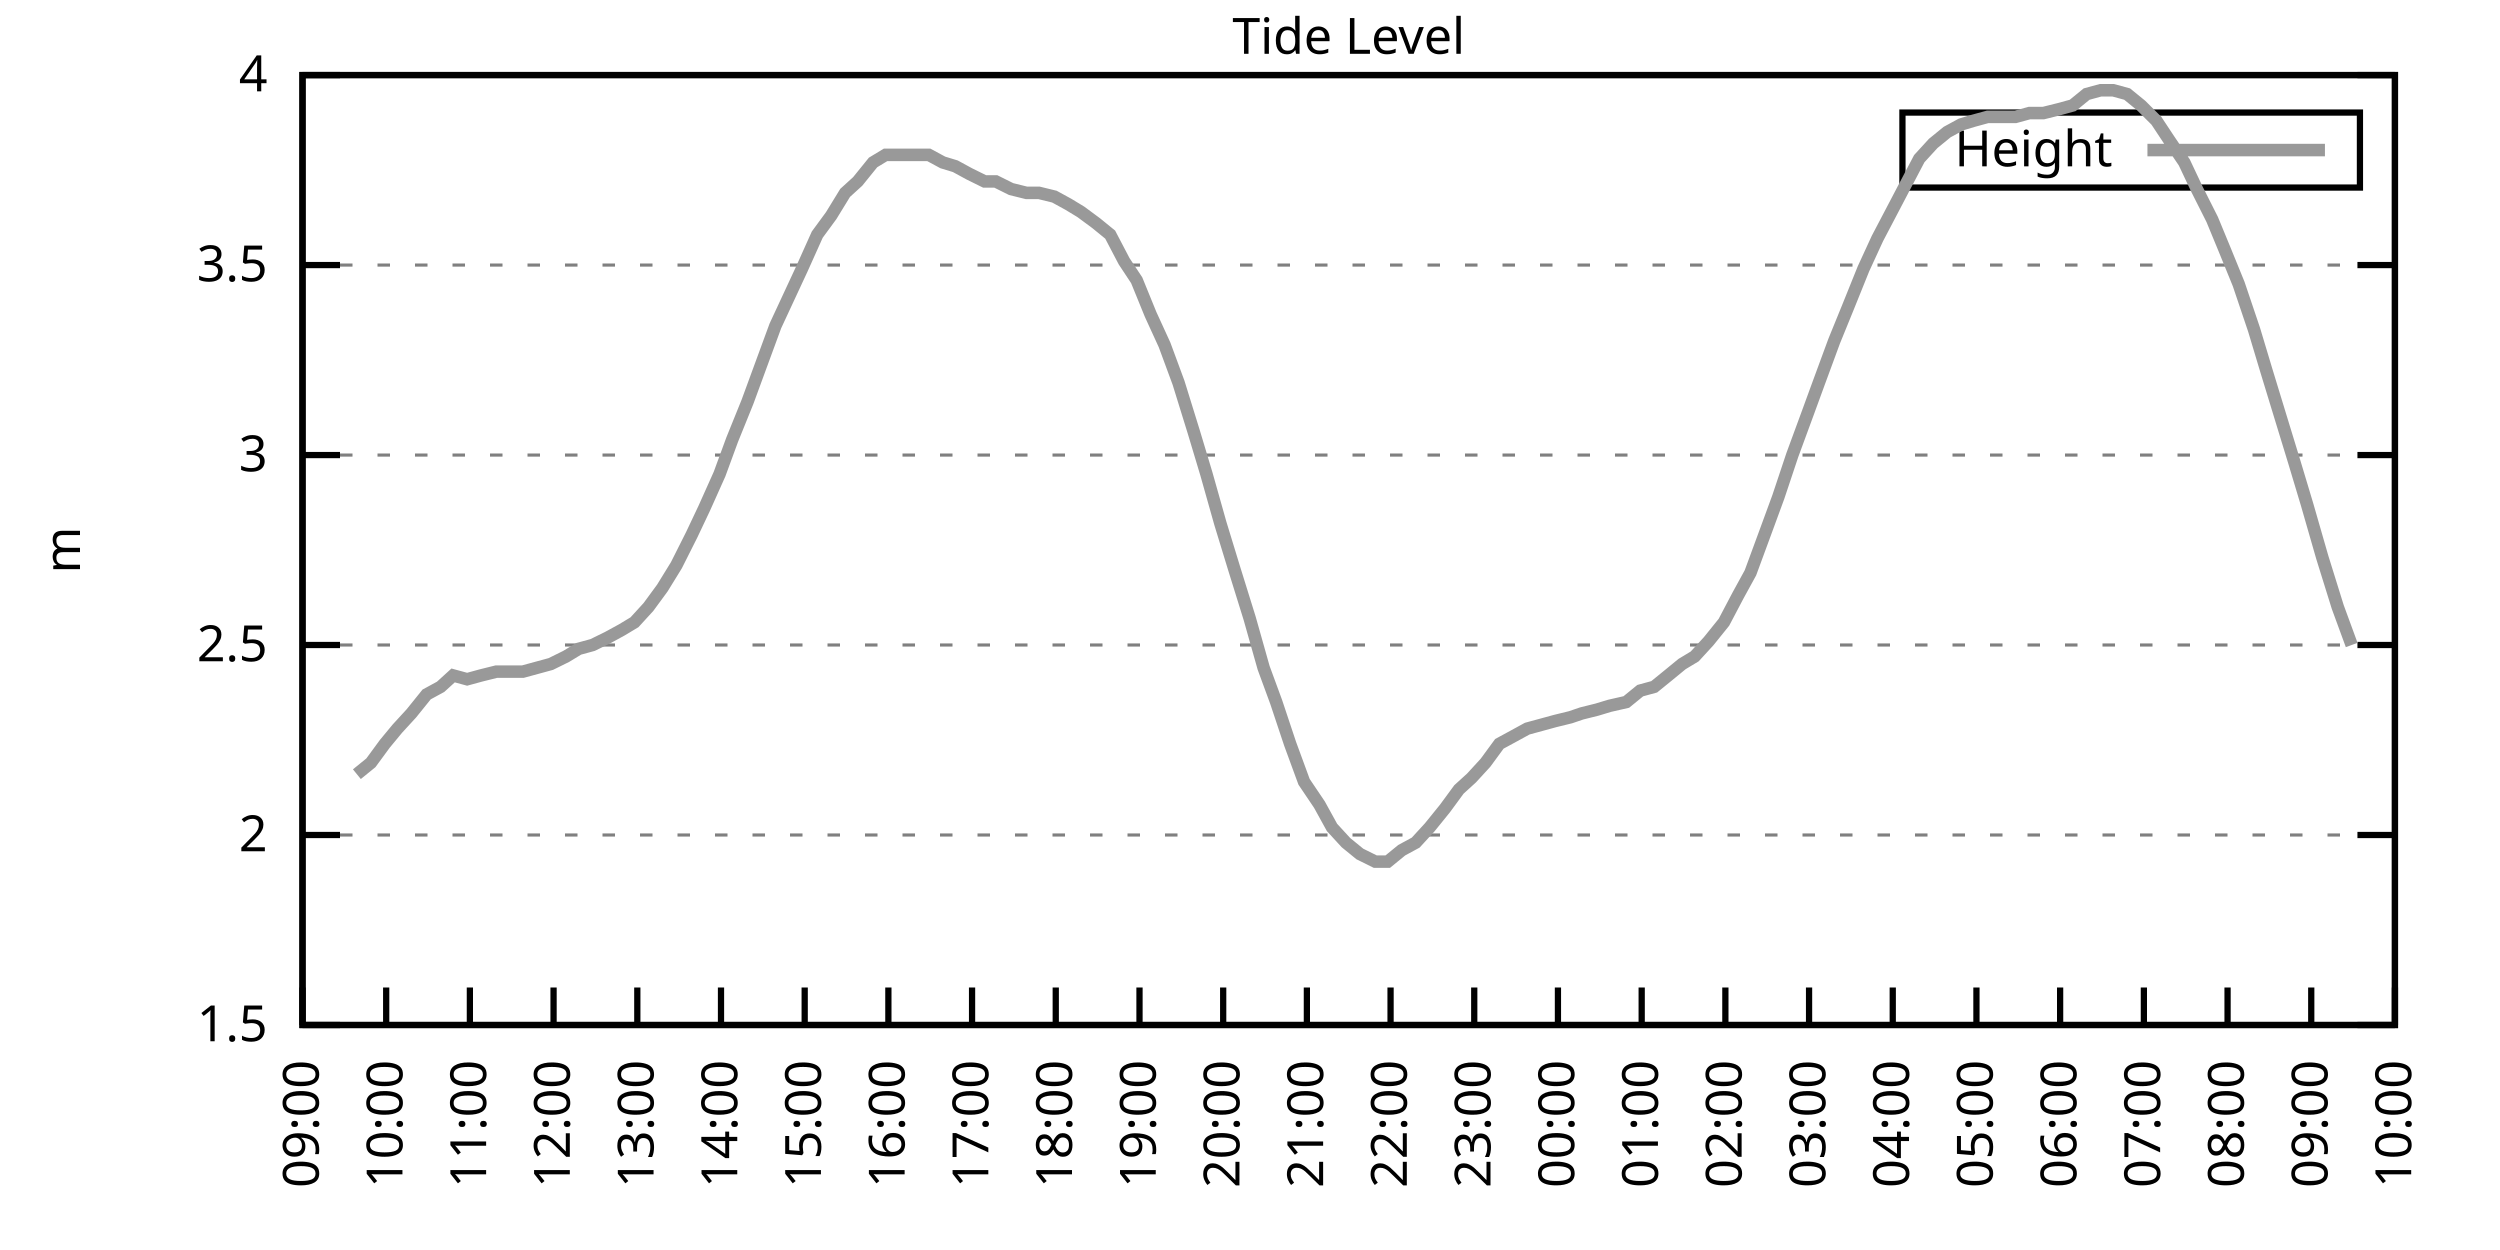
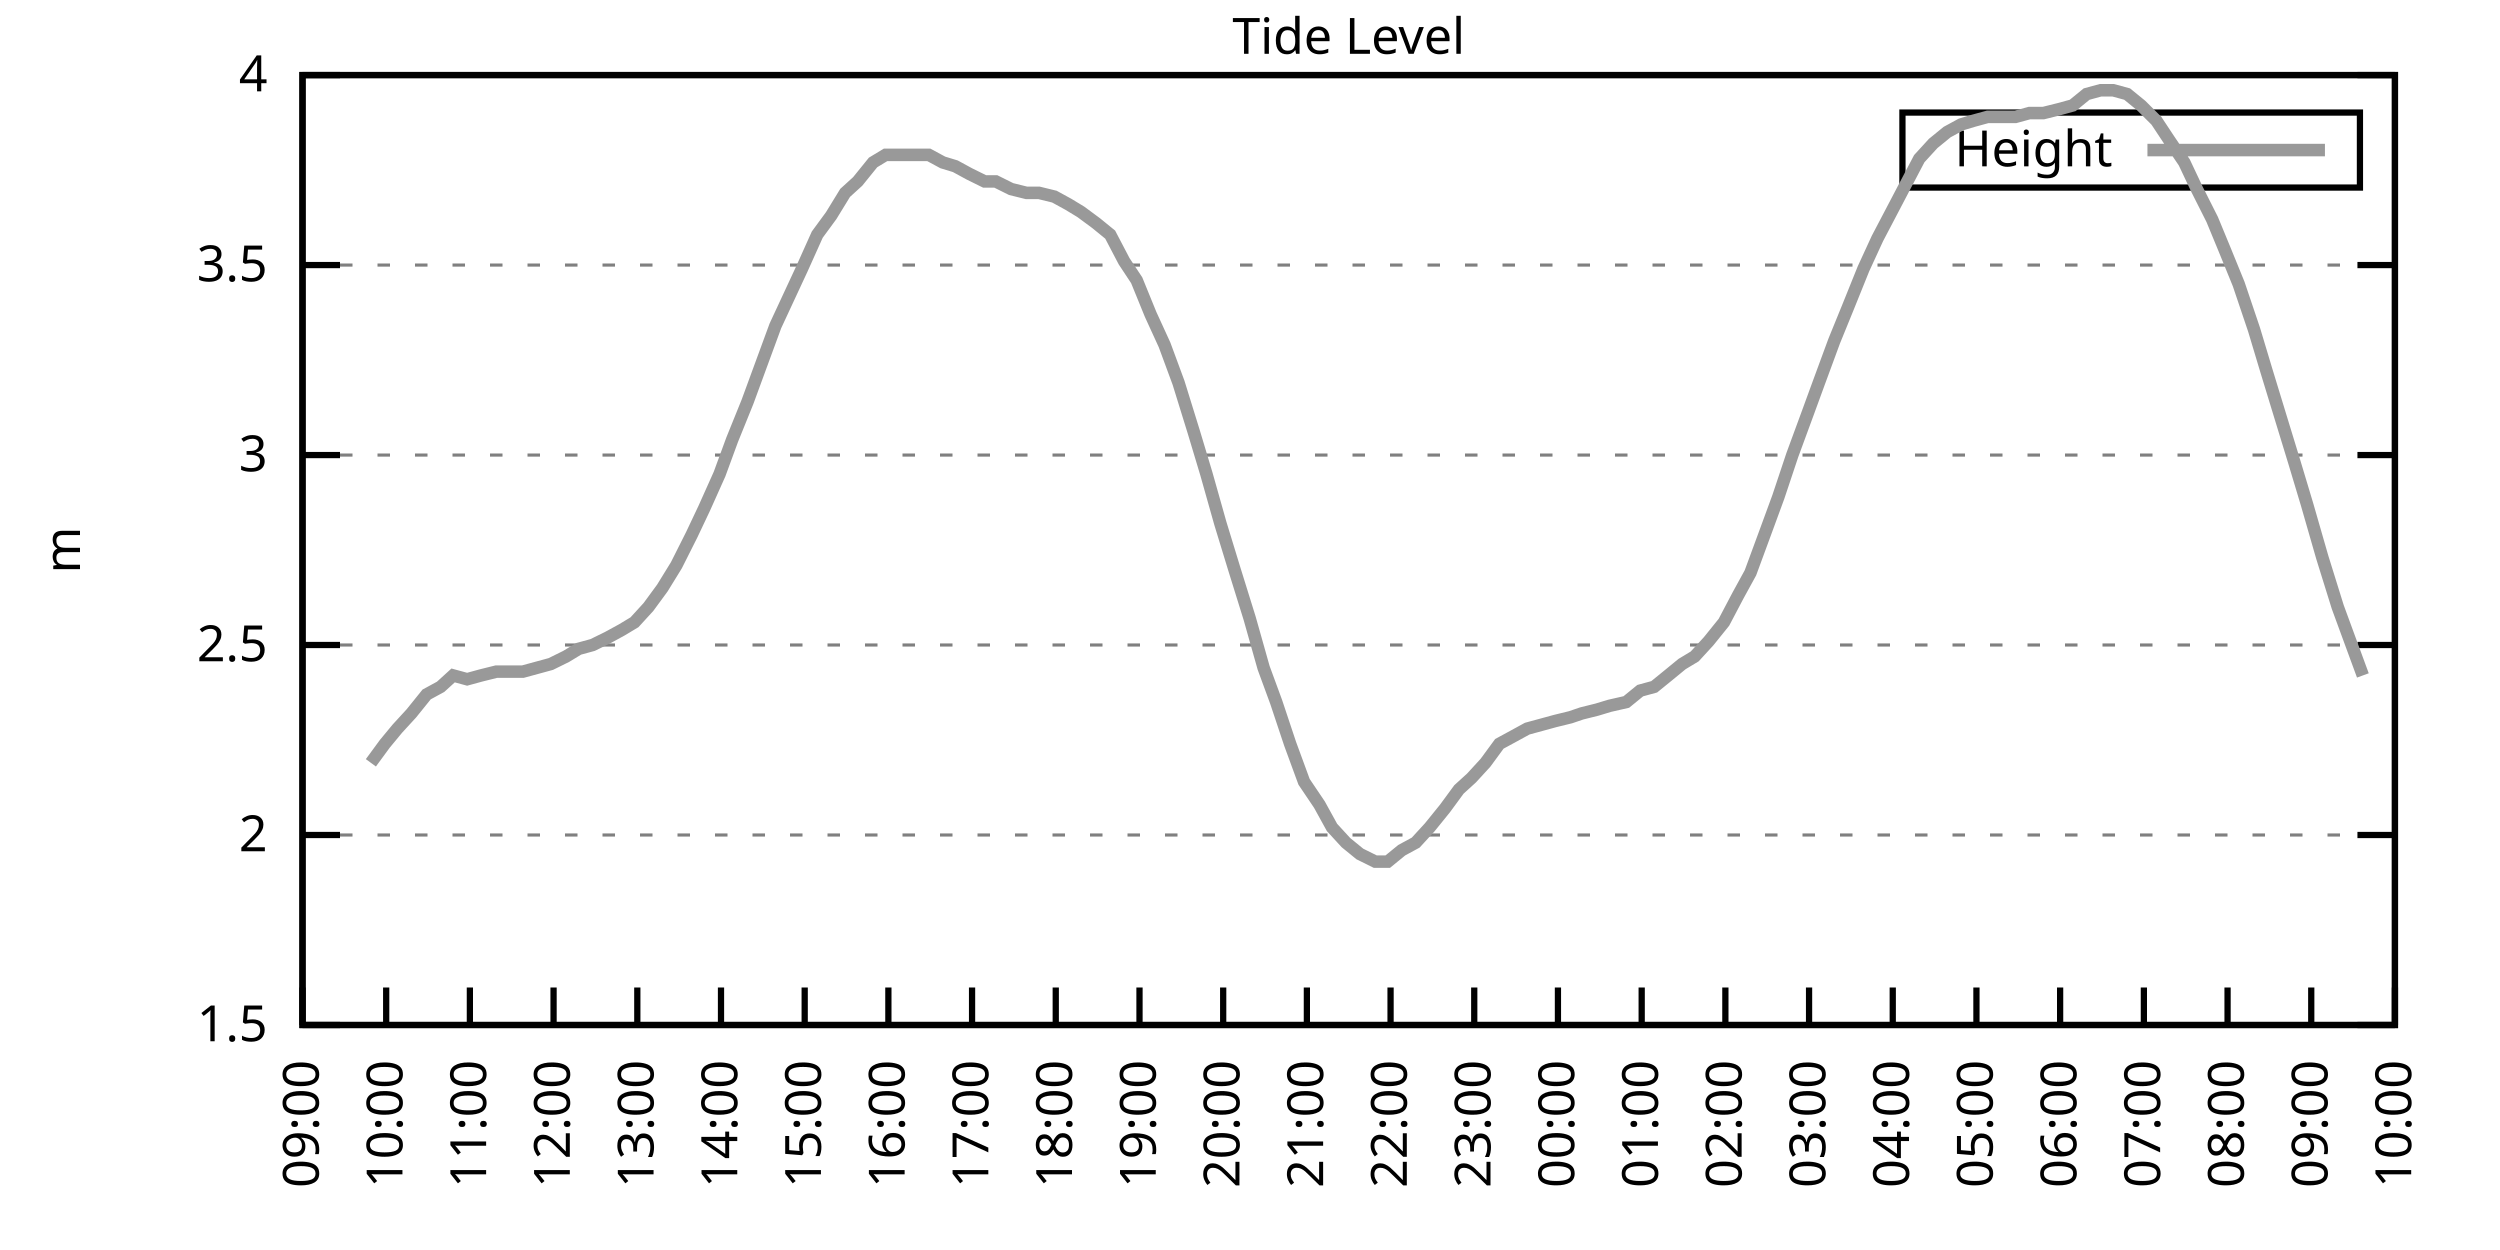
<svg xmlns="http://www.w3.org/2000/svg" xmlns:xlink="http://www.w3.org/1999/xlink" width="400" height="200" viewBox="0 0 400 200">
  <g id="gnuplot_canvas">
    <rect x="0" y="0" width="400" height="200" fill="none" />
    <defs>
      <circle id="gpDot" r="0.5" stroke-width="0.5" stroke="currentColor" />
      <path id="gpPt0" stroke-width="0.333" stroke="currentColor" d="M-1,0 h2 M0,-1 v2" />
      <path id="gpPt1" stroke-width="0.333" stroke="currentColor" d="M-1,-1 L1,1 M1,-1 L-1,1" />
      <path id="gpPt2" stroke-width="0.333" stroke="currentColor" d="M-1,0 L1,0 M0,-1 L0,1 M-1,-1 L1,1 M-1,1 L1,-1" />
      <rect id="gpPt3" stroke-width="0.333" stroke="currentColor" x="-1" y="-1" width="2" height="2" />
      <rect id="gpPt4" stroke-width="0.333" stroke="currentColor" fill="currentColor" x="-1" y="-1" width="2" height="2" />
      <circle id="gpPt5" stroke-width="0.333" stroke="currentColor" cx="0" cy="0" r="1" />
      <use xlink:href="#gpPt5" id="gpPt6" fill="currentColor" stroke="none" />
      <path id="gpPt7" stroke-width="0.333" stroke="currentColor" d="M0,-1.33 L-1.33,0.67 L1.33,0.67 z" />
      <use xlink:href="#gpPt7" id="gpPt8" fill="currentColor" stroke="none" />
      <use xlink:href="#gpPt7" id="gpPt9" stroke="currentColor" transform="rotate(180)" />
      <use xlink:href="#gpPt9" id="gpPt10" fill="currentColor" stroke="none" />
      <use xlink:href="#gpPt3" id="gpPt11" stroke="currentColor" transform="rotate(45)" />
      <use xlink:href="#gpPt11" id="gpPt12" fill="currentColor" stroke="none" />
      <path id="gpPt13" stroke-width="0.333" stroke="currentColor" d="M0,1.330 L1.265,0.411 L0.782,-1.067 L-0.782,-1.076 L-1.265,0.411 z" />
      <use xlink:href="#gpPt13" id="gpPt14" fill="currentColor" stroke="none" />
      <filter id="textbox" filterUnits="objectBoundingBox" x="0" y="0" height="1" width="1">
        <feFlood flood-color="white" flood-opacity="1" result="bgnd" />
        <feComposite in="SourceGraphic" in2="bgnd" operator="atop" />
      </filter>
      <filter id="greybox" filterUnits="objectBoundingBox" x="0" y="0" height="1" width="1">
        <feFlood flood-color="lightgrey" flood-opacity="1" result="grey" />
        <feComposite in="SourceGraphic" in2="grey" operator="atop" />
      </filter>
    </defs>
    <g fill="none" color="white" stroke="currentColor" stroke-width="1.00" stroke-linecap="butt" stroke-linejoin="miter">
</g>
    <g fill="none" color="black" stroke="currentColor" stroke-width="1.00" stroke-linecap="butt" stroke-linejoin="miter">
      <g stroke="none" shape-rendering="crispEdges">
        <polygon fill="rgb(255, 255, 255)" points="48.40,164.00 383.18,164.00 383.18,12.02 48.40,12.02 " />
      </g>
    </g>
    <g fill="none" color="black" stroke="currentColor" stroke-width="1.00" stroke-linecap="butt" stroke-linejoin="miter">
</g>
    <g fill="none" color="black" stroke="black" stroke-width="0.50" stroke-linecap="butt" stroke-linejoin="miter">
</g>
    <g fill="none" color="gray" stroke="currentColor" stroke-width="0.50" stroke-linecap="butt" stroke-linejoin="miter">
      <path stroke="gray" stroke-dasharray="2,4" class="gridline" d="M48.40,164.00 L383.19,164.00  " />
    </g>
    <g fill="none" color="gray" stroke="gray" stroke-width="1.00" stroke-linecap="butt" stroke-linejoin="miter">
</g>
    <g fill="none" color="black" stroke="currentColor" stroke-width="1.00" stroke-linecap="butt" stroke-linejoin="miter">
      <path stroke="black" d="M48.40,164.00 L54.40,164.00 M383.19,164.00 L377.19,164.00  " />
      <g transform="translate(42.80,166.60)" stroke="none" fill="black" font-family="Sans" font-size="8.00" text-anchor="end">
        <text>
          <tspan font-family="Sans"> 1.5</tspan>
        </text>
      </g>
    </g>
    <g fill="none" color="black" stroke="currentColor" stroke-width="1.00" stroke-linecap="butt" stroke-linejoin="miter">
</g>
    <g fill="none" color="black" stroke="black" stroke-width="0.50" stroke-linecap="butt" stroke-linejoin="miter">
</g>
    <g fill="none" color="gray" stroke="currentColor" stroke-width="0.50" stroke-linecap="butt" stroke-linejoin="miter">
      <path stroke="gray" stroke-dasharray="2,4" class="gridline" d="M48.40,133.60 L383.19,133.60  " />
    </g>
    <g fill="none" color="gray" stroke="gray" stroke-width="1.00" stroke-linecap="butt" stroke-linejoin="miter">
</g>
    <g fill="none" color="black" stroke="currentColor" stroke-width="1.00" stroke-linecap="butt" stroke-linejoin="miter">
      <path stroke="black" d="M48.40,133.60 L54.40,133.60 M383.19,133.60 L377.19,133.60  " />
      <g transform="translate(42.80,136.20)" stroke="none" fill="black" font-family="Sans" font-size="8.00" text-anchor="end">
        <text>
          <tspan font-family="Sans"> 2</tspan>
        </text>
      </g>
    </g>
    <g fill="none" color="black" stroke="currentColor" stroke-width="1.00" stroke-linecap="butt" stroke-linejoin="miter">
</g>
    <g fill="none" color="black" stroke="black" stroke-width="0.50" stroke-linecap="butt" stroke-linejoin="miter">
</g>
    <g fill="none" color="gray" stroke="currentColor" stroke-width="0.50" stroke-linecap="butt" stroke-linejoin="miter">
      <path stroke="gray" stroke-dasharray="2,4" class="gridline" d="M48.40,103.20 L383.19,103.20  " />
    </g>
    <g fill="none" color="gray" stroke="gray" stroke-width="1.00" stroke-linecap="butt" stroke-linejoin="miter">
</g>
    <g fill="none" color="black" stroke="currentColor" stroke-width="1.00" stroke-linecap="butt" stroke-linejoin="miter">
      <path stroke="black" d="M48.40,103.20 L54.40,103.20 M383.19,103.20 L377.19,103.20  " />
      <g transform="translate(42.80,105.80)" stroke="none" fill="black" font-family="Sans" font-size="8.00" text-anchor="end">
        <text>
          <tspan font-family="Sans"> 2.5</tspan>
        </text>
      </g>
    </g>
    <g fill="none" color="black" stroke="currentColor" stroke-width="1.00" stroke-linecap="butt" stroke-linejoin="miter">
</g>
    <g fill="none" color="black" stroke="black" stroke-width="0.50" stroke-linecap="butt" stroke-linejoin="miter">
</g>
    <g fill="none" color="gray" stroke="currentColor" stroke-width="0.50" stroke-linecap="butt" stroke-linejoin="miter">
      <path stroke="gray" stroke-dasharray="2,4" class="gridline" d="M48.40,72.81 L383.19,72.81  " />
    </g>
    <g fill="none" color="gray" stroke="gray" stroke-width="1.00" stroke-linecap="butt" stroke-linejoin="miter">
</g>
    <g fill="none" color="black" stroke="currentColor" stroke-width="1.00" stroke-linecap="butt" stroke-linejoin="miter">
      <path stroke="black" d="M48.40,72.81 L54.40,72.81 M383.19,72.81 L377.19,72.81  " />
      <g transform="translate(42.80,75.41)" stroke="none" fill="black" font-family="Sans" font-size="8.00" text-anchor="end">
        <text>
          <tspan font-family="Sans"> 3</tspan>
        </text>
      </g>
    </g>
    <g fill="none" color="black" stroke="currentColor" stroke-width="1.00" stroke-linecap="butt" stroke-linejoin="miter">
</g>
    <g fill="none" color="black" stroke="black" stroke-width="0.50" stroke-linecap="butt" stroke-linejoin="miter">
</g>
    <g fill="none" color="gray" stroke="currentColor" stroke-width="0.50" stroke-linecap="butt" stroke-linejoin="miter">
      <path stroke="gray" stroke-dasharray="2,4" class="gridline" d="M48.40,42.41 L383.19,42.41  " />
    </g>
    <g fill="none" color="gray" stroke="gray" stroke-width="1.00" stroke-linecap="butt" stroke-linejoin="miter">
</g>
    <g fill="none" color="black" stroke="currentColor" stroke-width="1.00" stroke-linecap="butt" stroke-linejoin="miter">
      <path stroke="black" d="M48.40,42.41 L54.40,42.41 M383.19,42.41 L377.19,42.41  " />
      <g transform="translate(42.80,45.01)" stroke="none" fill="black" font-family="Sans" font-size="8.00" text-anchor="end">
        <text>
          <tspan font-family="Sans"> 3.5</tspan>
        </text>
      </g>
    </g>
    <g fill="none" color="black" stroke="currentColor" stroke-width="1.00" stroke-linecap="butt" stroke-linejoin="miter">
</g>
    <g fill="none" color="black" stroke="black" stroke-width="0.50" stroke-linecap="butt" stroke-linejoin="miter">
</g>
    <g fill="none" color="gray" stroke="currentColor" stroke-width="0.50" stroke-linecap="butt" stroke-linejoin="miter">
      <path stroke="gray" stroke-dasharray="2,4" class="gridline" d="M48.40,12.01 L383.19,12.01  " />
    </g>
    <g fill="none" color="gray" stroke="gray" stroke-width="1.00" stroke-linecap="butt" stroke-linejoin="miter">
</g>
    <g fill="none" color="black" stroke="currentColor" stroke-width="1.00" stroke-linecap="butt" stroke-linejoin="miter">
      <path stroke="black" d="M48.40,12.01 L54.40,12.01 M383.19,12.01 L377.19,12.01  " />
      <g transform="translate(42.80,14.61)" stroke="none" fill="black" font-family="Sans" font-size="8.00" text-anchor="end">
        <text>
          <tspan font-family="Sans"> 4</tspan>
        </text>
      </g>
    </g>
    <g fill="none" color="black" stroke="currentColor" stroke-width="1.00" stroke-linecap="butt" stroke-linejoin="miter">
      <path stroke="black" d="M48.40,164.00 L48.40,158.00  " />
      <g transform="translate(51.00,169.60) rotate(270.00)" stroke="none" fill="black" font-family="Sans" font-size="8.00" text-anchor="end">
        <text>
          <tspan font-family="Sans">09:00</tspan>
        </text>
      </g>
    </g>
    <g fill="none" color="black" stroke="currentColor" stroke-width="1.00" stroke-linecap="butt" stroke-linejoin="miter">
      <path stroke="black" d="M61.79,164.00 L61.79,158.00  " />
      <g transform="translate(64.39,169.60) rotate(270.00)" stroke="none" fill="black" font-family="Sans" font-size="8.00" text-anchor="end">
        <text>
          <tspan font-family="Sans">10:00</tspan>
        </text>
      </g>
    </g>
    <g fill="none" color="black" stroke="currentColor" stroke-width="1.00" stroke-linecap="butt" stroke-linejoin="miter">
      <path stroke="black" d="M75.18,164.00 L75.18,158.00  " />
      <g transform="translate(77.78,169.60) rotate(270.00)" stroke="none" fill="black" font-family="Sans" font-size="8.00" text-anchor="end">
        <text>
          <tspan font-family="Sans">11:00</tspan>
        </text>
      </g>
    </g>
    <g fill="none" color="black" stroke="currentColor" stroke-width="1.00" stroke-linecap="butt" stroke-linejoin="miter">
      <path stroke="black" d="M88.57,164.00 L88.57,158.00  " />
      <g transform="translate(91.17,169.60) rotate(270.00)" stroke="none" fill="black" font-family="Sans" font-size="8.00" text-anchor="end">
        <text>
          <tspan font-family="Sans">12:00</tspan>
        </text>
      </g>
    </g>
    <g fill="none" color="black" stroke="currentColor" stroke-width="1.00" stroke-linecap="butt" stroke-linejoin="miter">
      <path stroke="black" d="M101.97,164.00 L101.97,158.00  " />
      <g transform="translate(104.57,169.60) rotate(270.00)" stroke="none" fill="black" font-family="Sans" font-size="8.00" text-anchor="end">
        <text>
          <tspan font-family="Sans">13:00</tspan>
        </text>
      </g>
    </g>
    <g fill="none" color="black" stroke="currentColor" stroke-width="1.00" stroke-linecap="butt" stroke-linejoin="miter">
      <path stroke="black" d="M115.36,164.00 L115.36,158.00  " />
      <g transform="translate(117.96,169.60) rotate(270.00)" stroke="none" fill="black" font-family="Sans" font-size="8.00" text-anchor="end">
        <text>
          <tspan font-family="Sans">14:00</tspan>
        </text>
      </g>
    </g>
    <g fill="none" color="black" stroke="currentColor" stroke-width="1.00" stroke-linecap="butt" stroke-linejoin="miter">
      <path stroke="black" d="M128.75,164.00 L128.75,158.00  " />
      <g transform="translate(131.35,169.60) rotate(270.00)" stroke="none" fill="black" font-family="Sans" font-size="8.00" text-anchor="end">
        <text>
          <tspan font-family="Sans">15:00</tspan>
        </text>
      </g>
    </g>
    <g fill="none" color="black" stroke="currentColor" stroke-width="1.00" stroke-linecap="butt" stroke-linejoin="miter">
      <path stroke="black" d="M142.14,164.00 L142.14,158.00  " />
      <g transform="translate(144.74,169.60) rotate(270.00)" stroke="none" fill="black" font-family="Sans" font-size="8.00" text-anchor="end">
        <text>
          <tspan font-family="Sans">16:00</tspan>
        </text>
      </g>
    </g>
    <g fill="none" color="black" stroke="currentColor" stroke-width="1.00" stroke-linecap="butt" stroke-linejoin="miter">
      <path stroke="black" d="M155.53,164.00 L155.53,158.00  " />
      <g transform="translate(158.13,169.60) rotate(270.00)" stroke="none" fill="black" font-family="Sans" font-size="8.00" text-anchor="end">
        <text>
          <tspan font-family="Sans">17:00</tspan>
        </text>
      </g>
    </g>
    <g fill="none" color="black" stroke="currentColor" stroke-width="1.00" stroke-linecap="butt" stroke-linejoin="miter">
      <path stroke="black" d="M168.92,164.00 L168.92,158.00  " />
      <g transform="translate(171.52,169.60) rotate(270.00)" stroke="none" fill="black" font-family="Sans" font-size="8.00" text-anchor="end">
        <text>
          <tspan font-family="Sans">18:00</tspan>
        </text>
      </g>
    </g>
    <g fill="none" color="black" stroke="currentColor" stroke-width="1.00" stroke-linecap="butt" stroke-linejoin="miter">
      <path stroke="black" d="M182.32,164.00 L182.32,158.00  " />
      <g transform="translate(184.92,169.60) rotate(270.00)" stroke="none" fill="black" font-family="Sans" font-size="8.00" text-anchor="end">
        <text>
          <tspan font-family="Sans">19:00</tspan>
        </text>
      </g>
    </g>
    <g fill="none" color="black" stroke="currentColor" stroke-width="1.00" stroke-linecap="butt" stroke-linejoin="miter">
      <path stroke="black" d="M195.71,164.00 L195.71,158.00  " />
      <g transform="translate(198.31,169.60) rotate(270.00)" stroke="none" fill="black" font-family="Sans" font-size="8.00" text-anchor="end">
        <text>
          <tspan font-family="Sans">20:00</tspan>
        </text>
      </g>
    </g>
    <g fill="none" color="black" stroke="currentColor" stroke-width="1.00" stroke-linecap="butt" stroke-linejoin="miter">
      <path stroke="black" d="M209.10,164.00 L209.10,158.00  " />
      <g transform="translate(211.70,169.60) rotate(270.00)" stroke="none" fill="black" font-family="Sans" font-size="8.00" text-anchor="end">
        <text>
          <tspan font-family="Sans">21:00</tspan>
        </text>
      </g>
    </g>
    <g fill="none" color="black" stroke="currentColor" stroke-width="1.00" stroke-linecap="butt" stroke-linejoin="miter">
      <path stroke="black" d="M222.49,164.00 L222.49,158.00  " />
      <g transform="translate(225.09,169.60) rotate(270.00)" stroke="none" fill="black" font-family="Sans" font-size="8.00" text-anchor="end">
        <text>
          <tspan font-family="Sans">22:00</tspan>
        </text>
      </g>
    </g>
    <g fill="none" color="black" stroke="currentColor" stroke-width="1.00" stroke-linecap="butt" stroke-linejoin="miter">
      <path stroke="black" d="M235.88,164.00 L235.88,158.00  " />
      <g transform="translate(238.48,169.60) rotate(270.00)" stroke="none" fill="black" font-family="Sans" font-size="8.00" text-anchor="end">
        <text>
          <tspan font-family="Sans">23:00</tspan>
        </text>
      </g>
    </g>
    <g fill="none" color="black" stroke="currentColor" stroke-width="1.00" stroke-linecap="butt" stroke-linejoin="miter">
      <path stroke="black" d="M249.27,164.00 L249.27,158.00  " />
      <g transform="translate(251.87,169.60) rotate(270.00)" stroke="none" fill="black" font-family="Sans" font-size="8.00" text-anchor="end">
        <text>
          <tspan font-family="Sans">00:00</tspan>
        </text>
      </g>
    </g>
    <g fill="none" color="black" stroke="currentColor" stroke-width="1.00" stroke-linecap="butt" stroke-linejoin="miter">
      <path stroke="black" d="M262.67,164.00 L262.67,158.00  " />
      <g transform="translate(265.27,169.60) rotate(270.00)" stroke="none" fill="black" font-family="Sans" font-size="8.00" text-anchor="end">
        <text>
          <tspan font-family="Sans">01:00</tspan>
        </text>
      </g>
    </g>
    <g fill="none" color="black" stroke="currentColor" stroke-width="1.00" stroke-linecap="butt" stroke-linejoin="miter">
      <path stroke="black" d="M276.06,164.00 L276.06,158.00  " />
      <g transform="translate(278.66,169.60) rotate(270.00)" stroke="none" fill="black" font-family="Sans" font-size="8.00" text-anchor="end">
        <text>
          <tspan font-family="Sans">02:00</tspan>
        </text>
      </g>
    </g>
    <g fill="none" color="black" stroke="currentColor" stroke-width="1.00" stroke-linecap="butt" stroke-linejoin="miter">
      <path stroke="black" d="M289.45,164.00 L289.45,158.00  " />
      <g transform="translate(292.05,169.60) rotate(270.00)" stroke="none" fill="black" font-family="Sans" font-size="8.00" text-anchor="end">
        <text>
          <tspan font-family="Sans">03:00</tspan>
        </text>
      </g>
    </g>
    <g fill="none" color="black" stroke="currentColor" stroke-width="1.00" stroke-linecap="butt" stroke-linejoin="miter">
      <path stroke="black" d="M302.84,164.00 L302.84,158.00  " />
      <g transform="translate(305.44,169.60) rotate(270.00)" stroke="none" fill="black" font-family="Sans" font-size="8.00" text-anchor="end">
        <text>
          <tspan font-family="Sans">04:00</tspan>
        </text>
      </g>
    </g>
    <g fill="none" color="black" stroke="currentColor" stroke-width="1.00" stroke-linecap="butt" stroke-linejoin="miter">
      <path stroke="black" d="M316.23,164.00 L316.23,158.00  " />
      <g transform="translate(318.83,169.60) rotate(270.00)" stroke="none" fill="black" font-family="Sans" font-size="8.00" text-anchor="end">
        <text>
          <tspan font-family="Sans">05:00</tspan>
        </text>
      </g>
    </g>
    <g fill="none" color="black" stroke="currentColor" stroke-width="1.00" stroke-linecap="butt" stroke-linejoin="miter">
      <path stroke="black" d="M329.62,164.00 L329.62,158.00  " />
      <g transform="translate(332.22,169.60) rotate(270.00)" stroke="none" fill="black" font-family="Sans" font-size="8.00" text-anchor="end">
        <text>
          <tspan font-family="Sans">06:00</tspan>
        </text>
      </g>
    </g>
    <g fill="none" color="black" stroke="currentColor" stroke-width="1.00" stroke-linecap="butt" stroke-linejoin="miter">
      <path stroke="black" d="M343.02,164.00 L343.02,158.00  " />
      <g transform="translate(345.62,169.60) rotate(270.00)" stroke="none" fill="black" font-family="Sans" font-size="8.00" text-anchor="end">
        <text>
          <tspan font-family="Sans">07:00</tspan>
        </text>
      </g>
    </g>
    <g fill="none" color="black" stroke="currentColor" stroke-width="1.00" stroke-linecap="butt" stroke-linejoin="miter">
      <path stroke="black" d="M356.41,164.00 L356.41,158.00  " />
      <g transform="translate(359.01,169.60) rotate(270.00)" stroke="none" fill="black" font-family="Sans" font-size="8.00" text-anchor="end">
        <text>
          <tspan font-family="Sans">08:00</tspan>
        </text>
      </g>
    </g>
    <g fill="none" color="black" stroke="currentColor" stroke-width="1.00" stroke-linecap="butt" stroke-linejoin="miter">
      <path stroke="black" d="M369.80,164.00 L369.80,158.00  " />
      <g transform="translate(372.40,169.60) rotate(270.00)" stroke="none" fill="black" font-family="Sans" font-size="8.00" text-anchor="end">
        <text>
          <tspan font-family="Sans">09:00</tspan>
        </text>
      </g>
    </g>
    <g fill="none" color="black" stroke="currentColor" stroke-width="1.00" stroke-linecap="butt" stroke-linejoin="miter">
      <path stroke="black" d="M383.19,164.00 L383.19,158.00  " />
      <g transform="translate(385.79,169.60) rotate(270.00)" stroke="none" fill="black" font-family="Sans" font-size="8.00" text-anchor="end">
        <text>
          <tspan font-family="Sans">10:00</tspan>
        </text>
      </g>
    </g>
    <g fill="none" color="black" stroke="currentColor" stroke-width="1.00" stroke-linecap="butt" stroke-linejoin="miter">
</g>
    <g fill="none" color="black" stroke="currentColor" stroke-width="1.00" stroke-linecap="butt" stroke-linejoin="miter">
      <path stroke="black" d="M48.40,12.01 L48.40,164.00 L383.19,164.00 L383.19,12.01 L48.40,12.01 Z  " />
    </g>
    <g fill="none" color="black" stroke="currentColor" stroke-width="1.00" stroke-linecap="butt" stroke-linejoin="miter">
</g>
    <g fill="none" color="black" stroke="currentColor" stroke-width="1.00" stroke-linecap="butt" stroke-linejoin="miter">
      <path stroke="black" d="M304.39,30.01 L304.39,18.01 L377.59,18.01 L377.59,30.01 L304.39,30.01 Z  " />
    </g>
    <g id="Tide_level_plot_1">
      <g fill="none" color="white" stroke="black" stroke-width="2.00" stroke-linecap="butt" stroke-linejoin="miter">
</g>
      <g fill="none" color="black" stroke="currentColor" stroke-width="2.00" stroke-linecap="butt" stroke-linejoin="miter">
        <g transform="translate(337.99,26.61)" stroke="none" fill="black" font-family="Sans" font-size="8.00" text-anchor="end">
          <text>
            <tspan font-family="Sans">Height</tspan>
          </text>
        </g>
      </g>
      <g fill="none" color="black" stroke="currentColor" stroke-width="2.00" stroke-linecap="butt" stroke-linejoin="miter">
-         <path stroke="rgb(153, 153, 153)" d="M343.59,24.01 L371.99,24.01 M57.10,123.87 L59.34,122.05 L61.57,119.01 L63.58,116.58 L65.81,114.15 L68.26,111.11   L70.50,109.89 L72.50,108.07 L74.74,108.68 L76.97,108.07 L79.42,107.46 L81.43,107.46 L83.66,107.46 L85.90,106.85   L88.13,106.24 L90.58,105.03 L92.59,103.81 L94.82,103.20 L97.28,101.99 L99.51,100.77 L101.52,99.56 L103.75,97.12   L105.98,94.08 L108.22,90.44 L110.67,85.57 L112.68,81.32 L115.13,75.85 L117.14,70.37 L119.60,64.29 L121.83,58.21   L124.06,52.14 L128.30,43.02 L130.76,37.54 L132.99,34.50 L135.22,30.86 L137.23,29.03 L139.69,25.99 L141.69,24.78   L143.93,24.78 L146.38,24.78 L148.61,24.78 L150.85,25.99 L152.85,26.60 L155.09,27.82 L157.54,29.03 L159.33,29.03   L161.78,30.25 L164.24,30.86 L166.25,30.86 L168.70,31.46 L170.93,32.68 L172.94,33.90 L175.40,35.72 L177.63,37.54   L179.86,41.80 L181.87,44.84 L184.10,50.31 L186.33,55.18 L188.57,61.25 L191.02,69.16 L193.03,75.85 L195.26,83.75   L197.49,91.04 L199.95,98.95 L202.18,106.85 L204.19,112.32 L206.42,119.01 L208.65,125.09 L211.11,128.74 L213.12,132.39   L215.35,134.82 L217.58,136.64 L220.04,137.86 L222.04,137.86 L224.28,136.03 L226.51,134.82 L228.74,132.39 L231.20,129.35   L233.43,126.31 L235.44,124.48 L237.67,122.05 L239.90,119.01 L242.13,117.80 L244.36,116.58 L246.60,115.97 L248.83,115.36   L251.28,114.76 L253.07,114.15 L255.52,113.54 L257.53,112.93 L260.21,112.32 L262.44,110.50 L264.67,109.89 L266.91,108.07   L269.14,106.24 L271.15,105.03 L273.38,102.60 L275.83,99.56 L278.07,95.30 L280.07,91.65 L282.53,84.97 L284.54,79.49   L286.77,72.81 L289.23,66.12 L291.01,61.25 L293.47,54.57 L295.70,49.10 L298.15,43.02 L300.39,38.15 L302.62,33.90   L304.85,29.64 L307.08,25.39 L309.31,22.95 L311.54,21.13 L313.78,19.91 L315.79,19.31 L318.02,18.70 L320.25,18.70   L322.48,18.70 L324.71,18.09 L326.95,18.09 L329.40,17.48 L331.63,16.87 L333.86,15.05 L336.10,14.44 L338.10,14.44   L340.34,15.05 L342.57,16.87 L345.02,19.31 L347.03,22.35 L349.49,25.99 L351.50,30.25 L353.95,35.11 L355.96,39.98   L358.19,45.45 L360.65,52.74 L362.66,59.43 L364.89,66.73 L367.12,74.02 L369.13,80.71 L371.58,89.22 L374.04,97.12   L376.27,103.20  " />
+         <path stroke="rgb(153, 153, 153)" d="M343.59,24.01 L371.99,24.01 M59.34,122.05 L61.57,119.01 L63.58,116.58 L65.81,114.15 L68.26,111.11 L70.50,109.89   L72.50,108.07 L74.74,108.68 L76.97,108.07 L79.42,107.46 L81.43,107.46 L83.66,107.46 L85.90,106.85 L88.13,106.24   L90.58,105.03 L92.59,103.81 L94.82,103.20 L97.28,101.99 L99.51,100.77 L101.52,99.56 L103.75,97.12 L105.98,94.08   L108.22,90.44 L110.67,85.57 L112.68,81.32 L115.13,75.85 L117.14,70.37 L119.60,64.29 L121.83,58.21 L124.06,52.14   L128.30,43.02 L130.76,37.54 L132.99,34.50 L135.22,30.86 L137.23,29.03 L139.69,25.99 L141.69,24.78 L143.93,24.78   L146.38,24.78 L148.61,24.78 L150.85,25.99 L152.85,26.60 L155.09,27.82 L157.54,29.03 L159.33,29.03 L161.78,30.25   L164.24,30.86 L166.25,30.86 L168.70,31.46 L170.93,32.68 L172.94,33.90 L175.40,35.72 L177.63,37.54 L179.86,41.80   L181.87,44.84 L184.10,50.31 L186.33,55.18 L188.57,61.25 L191.02,69.16 L193.03,75.85 L195.26,83.75 L197.49,91.04   L199.95,98.95 L202.18,106.85 L204.19,112.32 L206.42,119.01 L208.65,125.09 L211.11,128.74 L213.12,132.39 L215.35,134.82   L217.58,136.64 L220.04,137.86 L222.04,137.86 L224.28,136.03 L226.51,134.82 L228.74,132.39 L231.20,129.35 L233.43,126.31   L235.44,124.48 L237.67,122.05 L239.90,119.01 L242.13,117.80 L244.36,116.58 L246.60,115.97 L248.83,115.36 L251.28,114.76   L253.07,114.15 L255.52,113.54 L257.53,112.93 L260.21,112.32 L262.44,110.50 L264.67,109.89 L266.91,108.07 L269.14,106.24   L271.15,105.03 L273.38,102.60 L275.83,99.56 L278.07,95.30 L280.07,91.65 L282.53,84.97 L284.54,79.49 L286.77,72.81   L289.23,66.12 L291.01,61.25 L293.47,54.57 L295.70,49.10 L298.15,43.02 L300.39,38.15 L302.62,33.90 L304.85,29.64   L307.08,25.39 L309.31,22.95 L311.54,21.13 L313.78,19.91 L315.79,19.31 L318.02,18.70 L320.25,18.70 L322.48,18.70   L324.71,18.09 L326.95,18.09 L329.40,17.48 L331.63,16.87 L333.86,15.05 L336.10,14.44 L338.10,14.44 L340.34,15.05   L342.57,16.87 L345.02,19.31 L347.03,22.35 L349.49,25.99 L351.50,30.25 L353.95,35.11 L355.96,39.98 L358.19,45.45   L360.65,52.74 L362.66,59.43 L364.89,66.73 L367.12,74.02 L369.13,80.71 L371.58,89.22 L374.04,97.12 L376.27,103.20   L378.06,108.07  " />
      </g>
    </g>
    <g fill="none" color="black" stroke="currentColor" stroke-width="2.00" stroke-linecap="butt" stroke-linejoin="miter">
</g>
    <g fill="none" color="black" stroke="black" stroke-width="1.00" stroke-linecap="butt" stroke-linejoin="miter">
</g>
    <g fill="none" color="black" stroke="currentColor" stroke-width="1.00" stroke-linecap="butt" stroke-linejoin="miter">
      <path stroke="black" d="M48.40,12.01 L48.40,164.00 L383.19,164.00 L383.19,12.01 L48.40,12.01 Z  " />
      <g transform="translate(12.80,88.01) rotate(270.00)" stroke="none" fill="black" font-family="Sans" font-size="8.00" text-anchor="middle">
        <text>
          <tspan font-family="Sans">m</tspan>
        </text>
      </g>
    </g>
    <g fill="none" color="black" stroke="currentColor" stroke-width="1.00" stroke-linecap="butt" stroke-linejoin="miter">
</g>
    <g fill="none" color="black" stroke="currentColor" stroke-width="1.00" stroke-linecap="butt" stroke-linejoin="miter">
      <g transform="translate(215.79,8.61)" stroke="none" fill="black" font-family="Sans" font-size="8.00" text-anchor="middle">
        <text>
          <tspan font-family="Sans">Tide Level</tspan>
        </text>
      </g>
    </g>
    <g fill="none" color="black" stroke="currentColor" stroke-width="1.00" stroke-linecap="butt" stroke-linejoin="miter">
</g>
  </g>
</svg>
